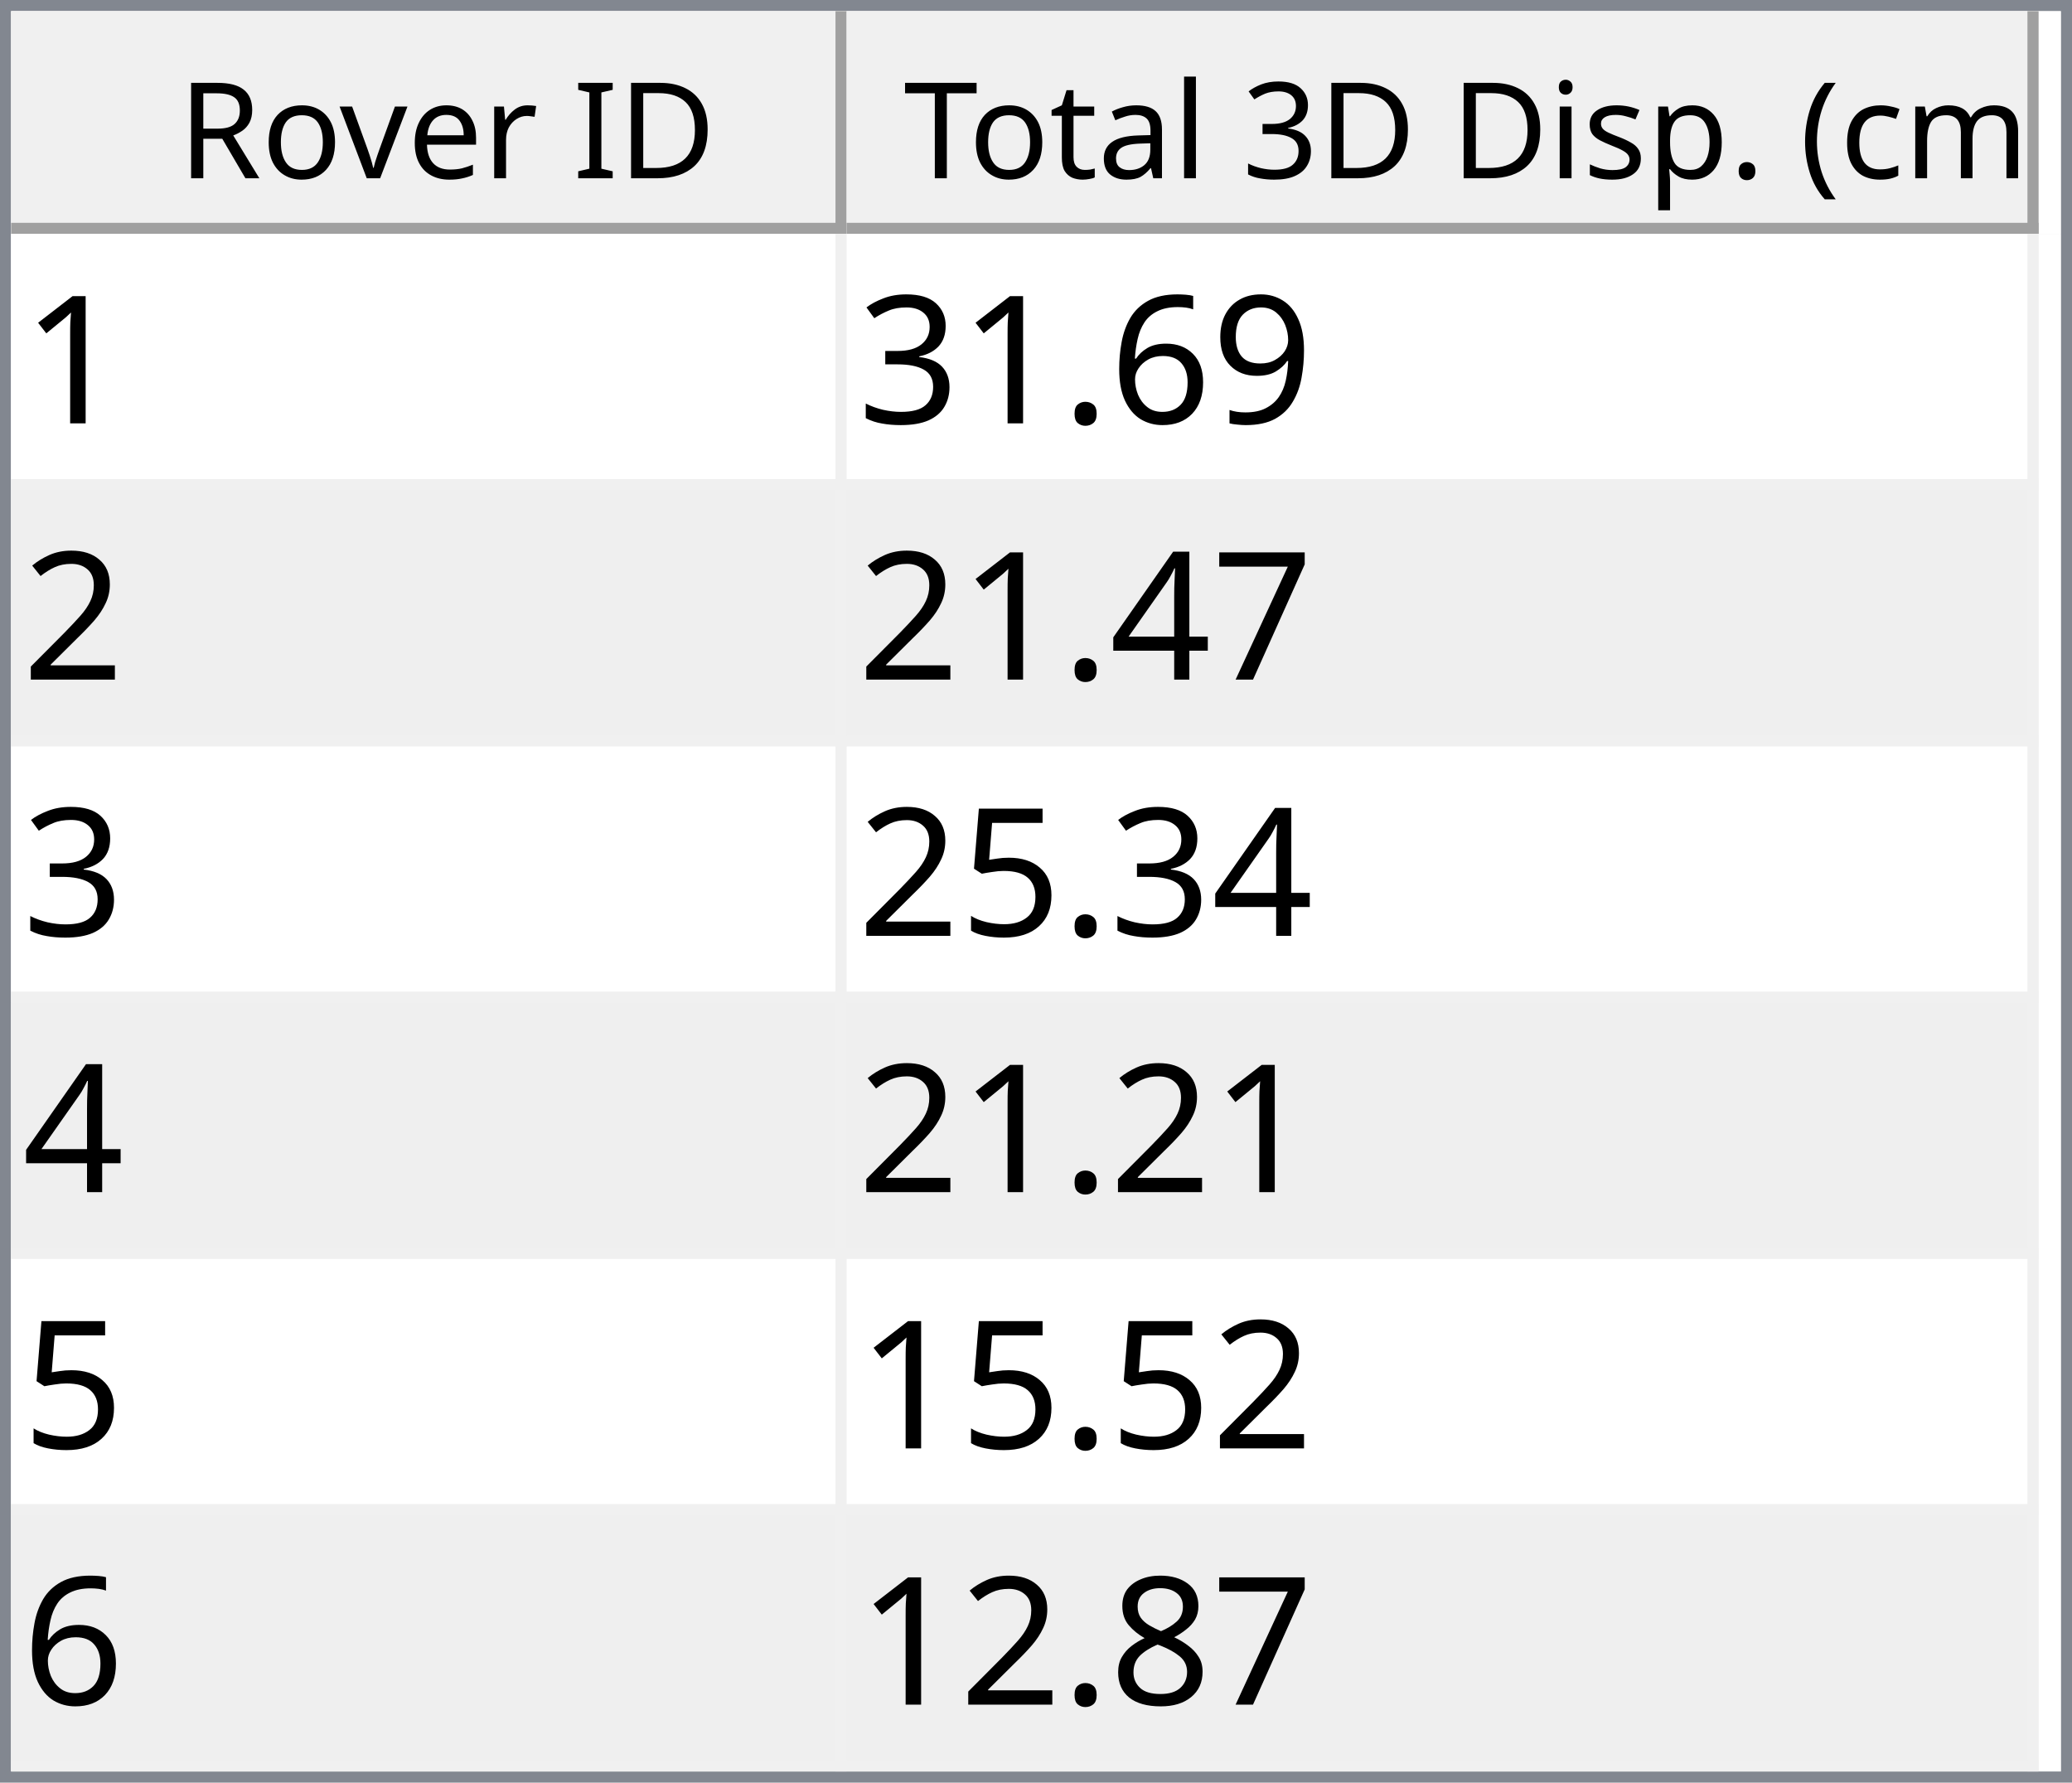
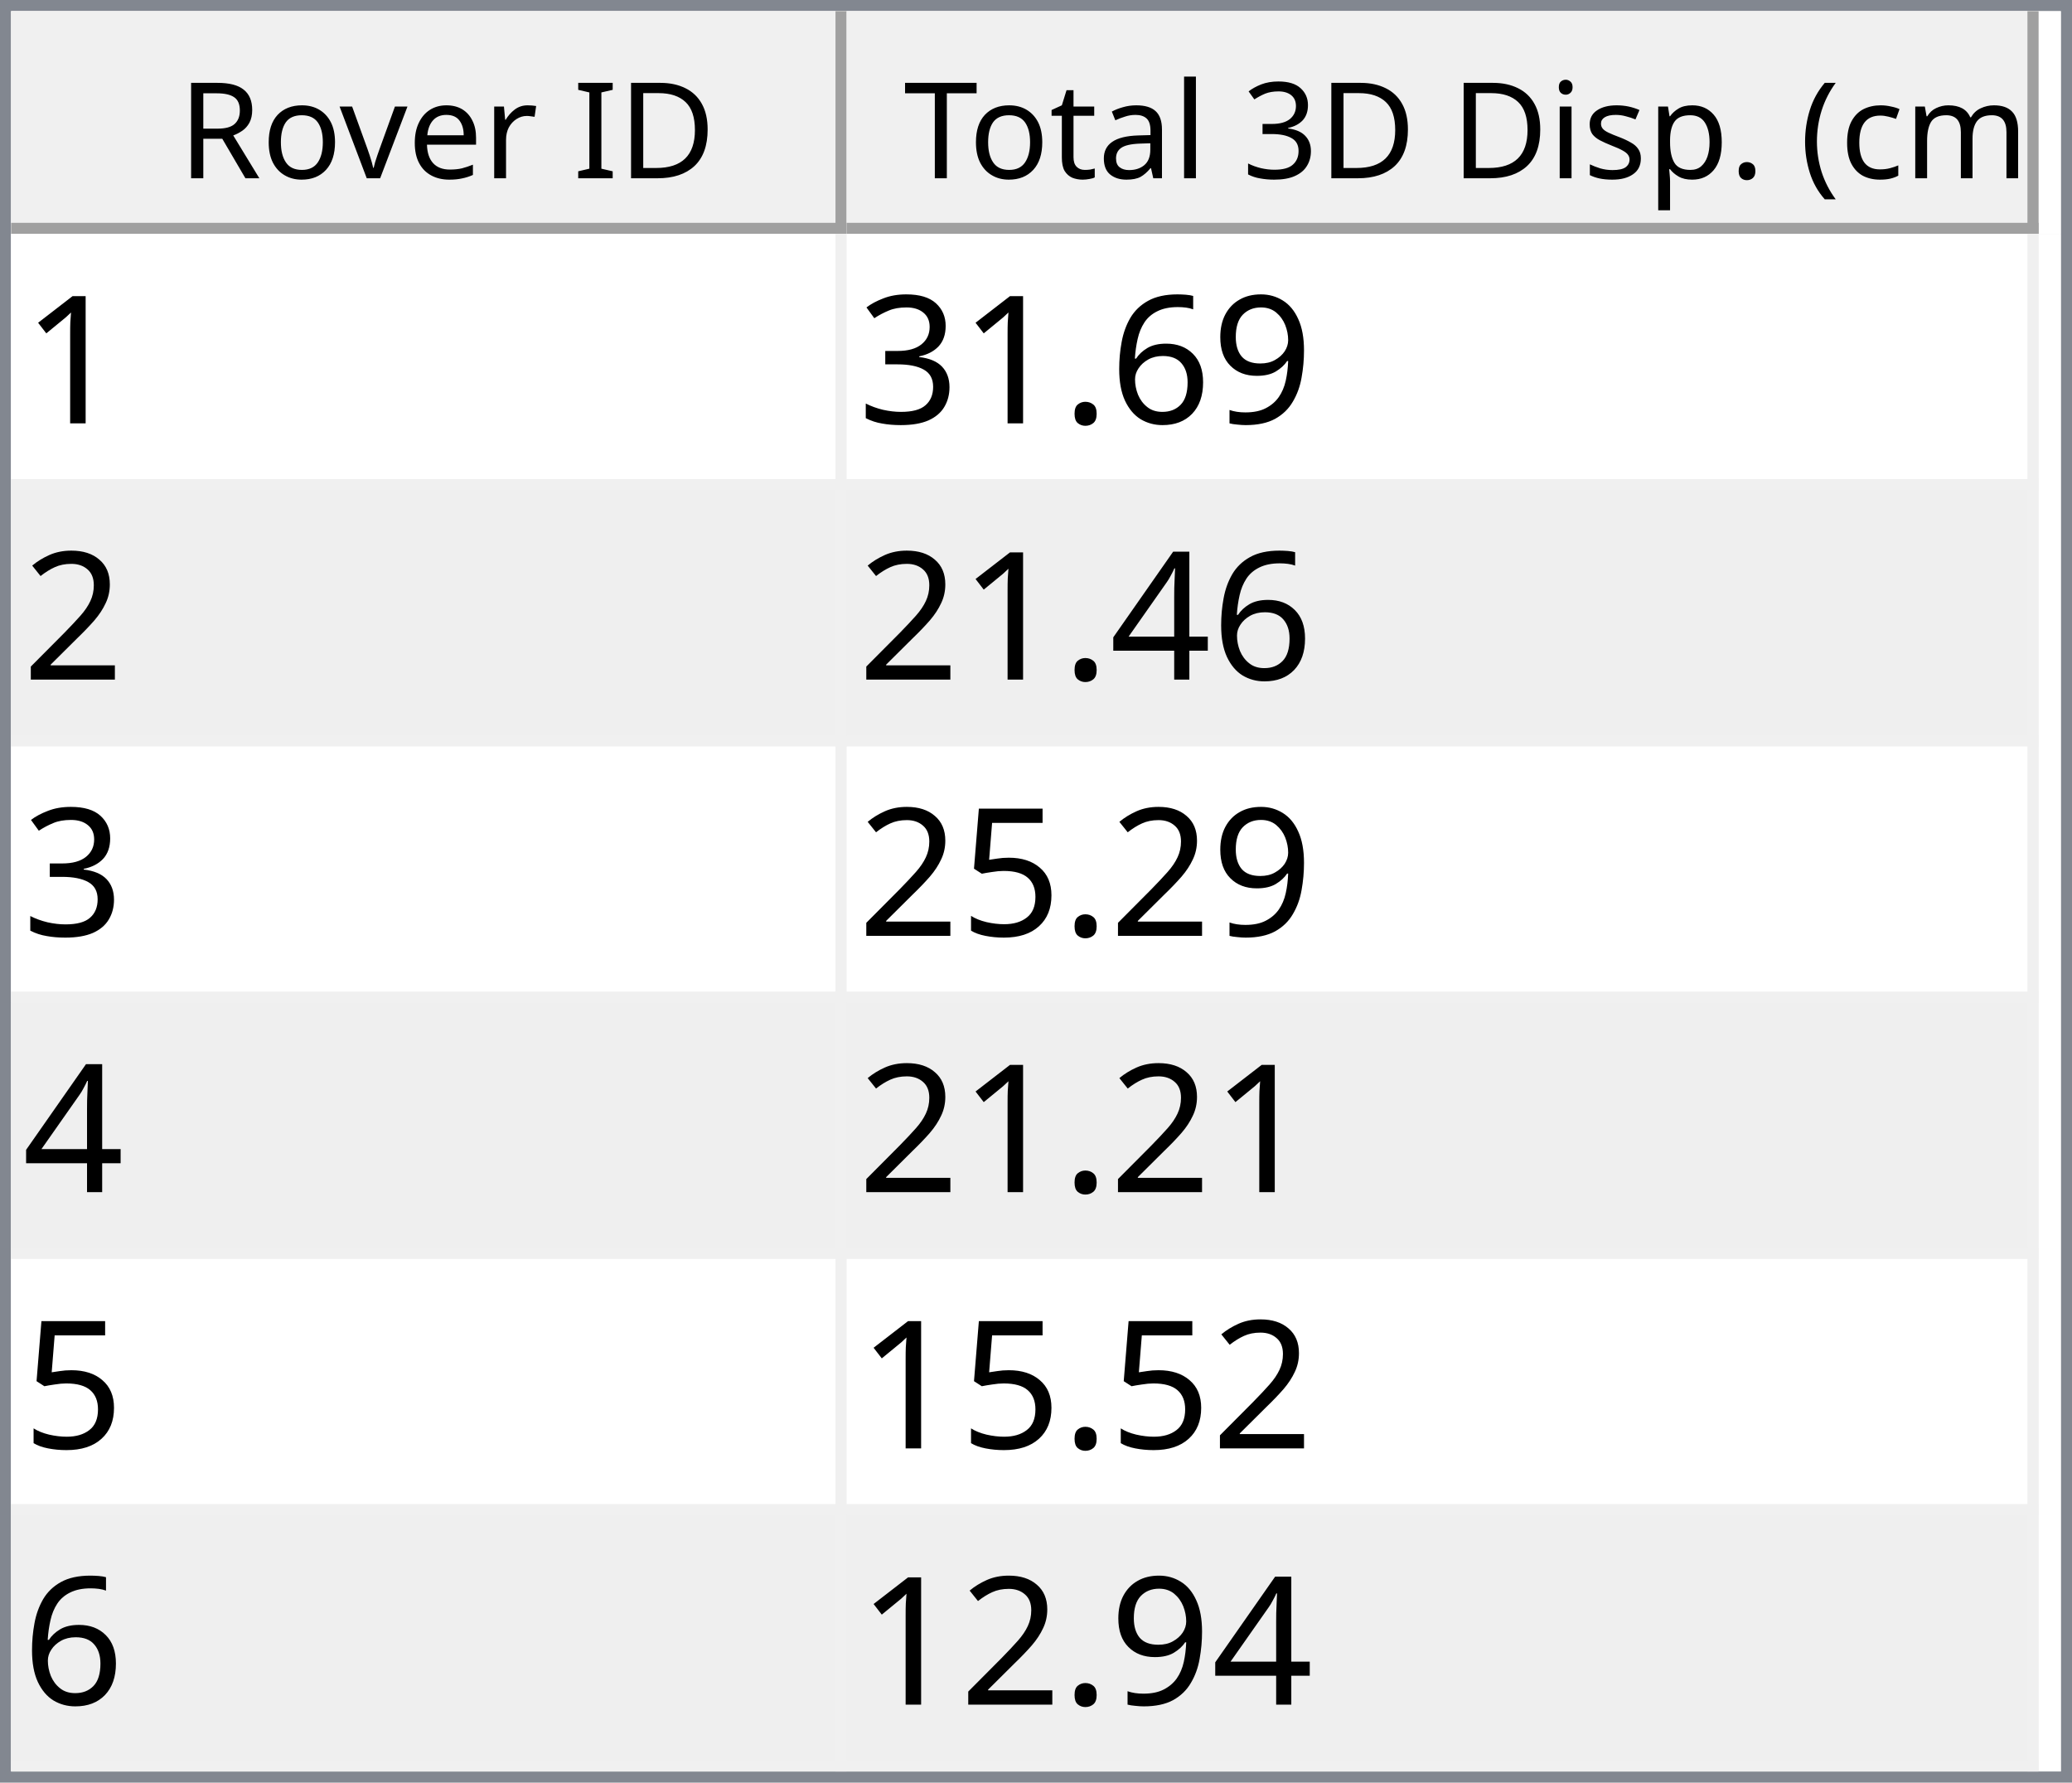
<svg xmlns="http://www.w3.org/2000/svg" style="fill-opacity:1; color-rendering:auto; color-interpolation:auto; text-rendering:auto; stroke:black; stroke-linecap:square; stroke-miterlimit:10; shape-rendering:auto; stroke-opacity:1; fill:black; stroke-dasharray:none; font-weight:normal; stroke-width:1; font-family:'Dialog'; font-style:normal; stroke-linejoin:miter; font-size:12px; stroke-dashoffset:0; image-rendering:auto;" width="186" height="160">
  <defs id="genericDefs" />
  <g>
    <defs id="defs1">
      <clipPath clipPathUnits="userSpaceOnUse" id="clipPath1">
        <path d="M0 0 L186 0 L186 160 L0 160 L0 0 Z" />
      </clipPath>
      <clipPath clipPathUnits="userSpaceOnUse" id="clipPath2">
        <path d="M0 0 L0 160 L186 160 L186 0 Z" />
      </clipPath>
      <clipPath clipPathUnits="userSpaceOnUse" id="clipPath3">
        <path d="M0 0 L0 20 L184 20 L184 0 Z" />
      </clipPath>
      <clipPath clipPathUnits="userSpaceOnUse" id="clipPath4">
        <path d="M0 0 L0 20 L75 20 L75 0 Z" />
      </clipPath>
      <clipPath clipPathUnits="userSpaceOnUse" id="clipPath5">
        <path d="M1 1 L1 19 L74 19 L74 1 Z" />
      </clipPath>
      <clipPath clipPathUnits="userSpaceOnUse" id="clipPath6">
        <path d="M0 0 L0 18 L73 18 L73 0 Z" />
      </clipPath>
      <clipPath clipPathUnits="userSpaceOnUse" id="clipPath7">
        <path d="M-0.5 -0.5 L-0.5 19.5 L74.5 19.5 L74.5 -0.5 Z" />
      </clipPath>
      <clipPath clipPathUnits="userSpaceOnUse" id="clipPath8">
        <path d="M0 0 L0 20 L107 20 L107 0 Z" />
      </clipPath>
      <clipPath clipPathUnits="userSpaceOnUse" id="clipPath9">
        <path d="M1 1 L1 19 L106 19 L106 1 Z" />
      </clipPath>
      <clipPath clipPathUnits="userSpaceOnUse" id="clipPath10">
        <path d="M0 0 L0 18 L105 18 L105 0 Z" />
      </clipPath>
      <clipPath clipPathUnits="userSpaceOnUse" id="clipPath11">
        <path d="M-0.5 -0.5 L-0.5 19.5 L106.5 19.5 L106.5 -0.5 Z" />
      </clipPath>
      <clipPath clipPathUnits="userSpaceOnUse" id="clipPath12">
        <path d="M0 0 L0 138 L184 138 L184 0 Z" />
      </clipPath>
      <clipPath clipPathUnits="userSpaceOnUse" id="clipPath13">
        <path d="M0 0 L0 138 L182 138 L182 0 Z" />
      </clipPath>
      <clipPath clipPathUnits="userSpaceOnUse" id="clipPath14">
        <path d="M-0.5 -0.5 L-0.5 137.5 L181.5 137.5 L181.5 -0.5 Z" />
      </clipPath>
      <clipPath clipPathUnits="userSpaceOnUse" id="clipPath15">
        <path d="M0 0 L0 22 L74 22 L74 0 Z" />
      </clipPath>
      <clipPath clipPathUnits="userSpaceOnUse" id="clipPath16">
        <path d="M0 0 L0 22 L106 22 L106 0 Z" />
      </clipPath>
      <font horiz-adv-x="64.551" id="font1">
        <font-face ascent="107.91" descent="25.098" units-per-em="100" style="font-style:normal; font-family:Segoe UI; font-weight:normal;" />
        <missing-glyph horiz-adv-x="64.551" d="M8.109 0 L8.109 68.266 L56.453 68.266 L56.453 0 L8.109 0 ZM15.328 7.234 L49.219 7.234 L49.219 61.031 L15.328 61.031 L15.328 7.234 Z" />
        <glyph unicode="D" horiz-adv-x="70.117" d="M9.188 0 L9.188 70.016 L28.516 70.016 Q65.531 70.016 65.531 35.891 Q65.531 19.672 55.25 9.836 Q44.969 0 27.734 0 L9.188 0 ZM17.391 62.594 L17.391 7.422 L27.828 7.422 Q41.609 7.422 49.273 14.797 Q56.938 22.172 56.938 35.688 Q56.938 62.594 28.328 62.594 L17.391 62.594 Z" />
        <glyph unicode="I" horiz-adv-x="26.611" d="M17.391 0 L9.188 0 L9.188 70.016 L17.391 70.016 L17.391 0 Z" />
        <glyph unicode=" " horiz-adv-x="27.393" d="" />
        <glyph unicode="r" horiz-adv-x="34.766" d="M34.188 41.891 Q32.078 43.5 28.125 43.5 Q23 43.5 19.555 38.672 Q16.109 33.844 16.109 25.484 L16.109 0 L8.109 0 L8.109 50 L16.109 50 L16.109 39.703 L16.312 39.703 Q18.016 44.969 21.531 47.922 Q25.047 50.875 29.391 50.875 Q32.516 50.875 34.188 50.203 L34.188 41.891 Z" />
        <glyph unicode="e" horiz-adv-x="52.295" d="M48.297 23 L12.984 23 Q13.188 14.656 17.484 10.109 Q21.781 5.562 29.297 5.562 Q37.75 5.562 44.828 11.141 L44.828 3.609 Q38.234 -1.172 27.391 -1.172 Q16.797 -1.172 10.742 5.641 Q4.688 12.453 4.688 24.812 Q4.688 36.469 11.305 43.82 Q17.922 51.172 27.734 51.172 Q37.547 51.172 42.922 44.828 Q48.297 38.484 48.297 27.203 L48.297 23 ZM40.094 29.781 Q40.047 36.719 36.75 40.578 Q33.453 44.438 27.594 44.438 Q21.922 44.438 17.969 40.383 Q14.016 36.328 13.094 29.781 L40.094 29.781 Z" />
        <glyph unicode="v" horiz-adv-x="47.9" d="M47.406 50 L27.484 0 L19.625 0 L0.688 50 L9.469 50 L22.172 13.672 Q23.578 9.672 23.922 6.688 L24.125 6.688 Q24.609 10.453 25.688 13.484 L38.969 50 L47.406 50 Z" />
        <glyph unicode="o" horiz-adv-x="58.594" d="M29 -1.172 Q17.922 -1.172 11.305 5.836 Q4.688 12.844 4.688 24.422 Q4.688 37.016 11.57 44.094 Q18.453 51.172 30.172 51.172 Q41.359 51.172 47.633 44.289 Q53.906 37.406 53.906 25.203 Q53.906 13.234 47.141 6.031 Q40.375 -1.172 29 -1.172 ZM29.594 44.438 Q21.875 44.438 17.383 39.188 Q12.891 33.938 12.891 24.703 Q12.891 15.828 17.43 10.695 Q21.969 5.562 29.594 5.562 Q37.359 5.562 41.531 10.594 Q45.703 15.625 45.703 24.906 Q45.703 34.281 41.531 39.359 Q37.359 44.438 29.594 44.438 Z" />
        <glyph unicode="R" horiz-adv-x="59.814" d="M59.375 0 L49.609 0 L37.891 19.625 Q36.281 22.359 34.766 24.289 Q33.25 26.219 31.664 27.438 Q30.078 28.656 28.25 29.219 Q26.422 29.781 24.125 29.781 L17.391 29.781 L17.391 0 L9.188 0 L9.188 70.016 L30.078 70.016 Q34.672 70.016 38.555 68.867 Q42.438 67.719 45.289 65.375 Q48.141 63.031 49.758 59.547 Q51.375 56.062 51.375 51.375 Q51.375 47.703 50.273 44.656 Q49.172 41.609 47.148 39.211 Q45.125 36.812 42.266 35.133 Q39.406 33.453 35.844 32.516 L35.844 32.328 Q37.594 31.547 38.891 30.547 Q40.188 29.547 41.359 28.18 Q42.531 26.812 43.68 25.078 Q44.828 23.344 46.234 21.047 L59.375 0 ZM17.391 62.594 L17.391 37.203 L28.516 37.203 Q31.594 37.203 34.203 38.133 Q36.812 39.062 38.719 40.797 Q40.625 42.531 41.703 45.047 Q42.781 47.562 42.781 50.688 Q42.781 56.297 39.141 59.445 Q35.5 62.594 28.609 62.594 L17.391 62.594 Z" />
        <glyph unicode=")" horiz-adv-x="30.176" d="M8.297 -15.922 L1.172 -15.922 Q16.406 2.344 16.406 26.812 Q16.406 51.469 1.078 70.016 L8.297 70.016 Q23.531 52.156 23.531 26.703 Q23.531 1.375 8.297 -15.922 Z" />
        <glyph unicode="m" horiz-adv-x="86.133" d="M79.109 0 L71.094 0 L71.094 28.719 Q71.094 37.016 68.531 40.727 Q65.969 44.438 59.906 44.438 Q54.781 44.438 51.195 39.75 Q47.609 35.062 47.609 28.516 L47.609 0 L39.594 0 L39.594 29.688 Q39.594 44.438 28.219 44.438 Q22.953 44.438 19.531 40.016 Q16.109 35.594 16.109 28.516 L16.109 0 L8.109 0 L8.109 50 L16.109 50 L16.109 42.094 L16.312 42.094 Q21.625 51.172 31.844 51.172 Q36.969 51.172 40.773 48.312 Q44.578 45.453 46 40.828 Q51.562 51.172 62.594 51.172 Q79.109 51.172 79.109 30.812 L79.109 0 Z" />
        <glyph unicode="c" horiz-adv-x="46.191" d="M42.188 2.297 Q36.422 -1.172 28.516 -1.172 Q17.828 -1.172 11.258 5.789 Q4.688 12.75 4.688 23.828 Q4.688 36.188 11.766 43.68 Q18.844 51.172 30.672 51.172 Q37.25 51.172 42.281 48.734 L42.281 40.531 Q36.719 44.438 30.375 44.438 Q22.703 44.438 17.797 38.945 Q12.891 33.453 12.891 24.516 Q12.891 15.719 17.508 10.641 Q22.125 5.562 29.891 5.562 Q36.422 5.562 42.188 9.906 L42.188 2.297 Z" />
        <glyph unicode="(" horiz-adv-x="30.176" d="M29.109 -15.922 L21.969 -15.922 Q6.844 1.375 6.844 26.703 Q6.844 52.156 21.969 70.016 L29.203 70.016 Q13.875 51.469 13.875 26.812 Q13.875 2.344 29.109 -15.922 Z" />
        <glyph unicode="." horiz-adv-x="21.68" d="M10.891 -1.078 Q8.641 -1.078 7.055 0.539 Q5.469 2.156 5.469 4.391 Q5.469 6.641 7.055 8.273 Q8.641 9.906 10.891 9.906 Q13.188 9.906 14.797 8.273 Q16.406 6.641 16.406 4.391 Q16.406 2.156 14.797 0.539 Q13.188 -1.078 10.891 -1.078 Z" />
        <glyph unicode="p" horiz-adv-x="58.789" d="M16.312 7.234 L16.109 7.234 L16.109 -23 L8.109 -23 L8.109 50 L16.109 50 L16.109 41.219 L16.312 41.219 Q22.219 51.172 33.594 51.172 Q43.266 51.172 48.688 44.461 Q54.109 37.75 54.109 26.469 Q54.109 13.922 48 6.375 Q41.891 -1.172 31.297 -1.172 Q21.578 -1.172 16.312 7.234 ZM16.109 27.391 L16.109 20.406 Q16.109 14.203 20.141 9.883 Q24.172 5.562 30.375 5.562 Q37.641 5.562 41.773 11.133 Q45.906 16.703 45.906 26.609 Q45.906 34.969 42.047 39.703 Q38.188 44.438 31.594 44.438 Q24.609 44.438 20.359 39.578 Q16.109 34.719 16.109 27.391 Z" />
        <glyph unicode="s" horiz-adv-x="42.432" d="M5.078 1.812 L5.078 10.406 Q11.625 5.562 19.484 5.562 Q30.031 5.562 30.031 12.594 Q30.031 14.594 29.125 15.992 Q28.219 17.391 26.68 18.461 Q25.141 19.531 23.07 20.383 Q21 21.234 18.609 22.172 Q15.281 23.484 12.766 24.828 Q10.25 26.172 8.57 27.859 Q6.891 29.547 6.031 31.695 Q5.172 33.844 5.172 36.719 Q5.172 40.234 6.789 42.945 Q8.406 45.656 11.086 47.484 Q13.766 49.312 17.211 50.242 Q20.656 51.172 24.312 51.172 Q30.812 51.172 35.938 48.922 L35.938 40.828 Q30.422 44.438 23.25 44.438 Q21 44.438 19.195 43.922 Q17.391 43.406 16.094 42.477 Q14.797 41.547 14.086 40.258 Q13.375 38.969 13.375 37.406 Q13.375 35.453 14.086 34.133 Q14.797 32.812 16.164 31.789 Q17.531 30.766 19.484 29.938 Q21.438 29.109 23.922 28.125 Q27.25 26.859 29.883 25.516 Q32.516 24.172 34.375 22.484 Q36.234 20.797 37.234 18.602 Q38.234 16.406 38.234 13.375 Q38.234 9.672 36.602 6.938 Q34.969 4.203 32.234 2.398 Q29.5 0.594 25.93 -0.289 Q22.359 -1.172 18.453 -1.172 Q10.75 -1.172 5.078 1.812 Z" />
        <glyph unicode="i" horiz-adv-x="24.219" d="M12.203 62.703 Q10.062 62.703 8.547 64.164 Q7.031 65.625 7.031 67.875 Q7.031 70.125 8.547 71.609 Q10.062 73.094 12.203 73.094 Q14.406 73.094 15.945 71.609 Q17.484 70.125 17.484 67.875 Q17.484 65.719 15.945 64.211 Q14.406 62.703 12.203 62.703 ZM16.109 0 L8.109 0 L8.109 50 L16.109 50 L16.109 0 Z" />
        <glyph unicode="3" horiz-adv-x="53.906" d="M46.531 19.828 Q46.531 15.094 44.75 11.211 Q42.969 7.328 39.719 4.57 Q36.469 1.812 31.93 0.297 Q27.391 -1.219 21.922 -1.219 Q11.922 -1.219 6 2.594 L6 11.188 Q13.094 5.609 22.219 5.609 Q25.875 5.609 28.828 6.539 Q31.781 7.469 33.906 9.227 Q36.031 10.984 37.18 13.477 Q38.328 15.969 38.328 19.094 Q38.328 32.812 18.797 32.812 L12.984 32.812 L12.984 39.594 L18.5 39.594 Q35.797 39.594 35.797 52.484 Q35.797 64.406 22.609 64.406 Q15.188 64.406 8.688 59.422 L8.688 67.188 Q15.375 71.188 24.609 71.188 Q29 71.188 32.57 69.969 Q36.141 68.75 38.68 66.555 Q41.219 64.359 42.609 61.281 Q44 58.203 44 54.5 Q44 40.672 30.031 36.719 L30.031 36.531 Q33.594 36.141 36.625 34.797 Q39.656 33.453 41.852 31.305 Q44.047 29.156 45.289 26.25 Q46.531 23.344 46.531 19.828 Z" />
        <glyph unicode="l" horiz-adv-x="24.219" d="M16.109 0 L8.109 0 L8.109 74.031 L16.109 74.031 L16.109 0 Z" />
        <glyph unicode="a" horiz-adv-x="50.879" d="M43.891 0 L35.891 0 L35.891 7.812 L35.688 7.812 Q30.469 -1.172 20.312 -1.172 Q12.844 -1.172 8.617 2.781 Q4.391 6.734 4.391 13.281 Q4.391 27.297 20.906 29.594 L35.891 31.688 Q35.891 44.438 25.594 44.438 Q16.547 44.438 9.281 38.281 L9.281 46.484 Q16.656 51.172 26.266 51.172 Q43.891 51.172 43.891 32.516 L43.891 0 ZM35.891 25.297 L23.828 23.641 Q18.266 22.859 15.43 20.875 Q12.594 18.891 12.594 13.875 Q12.594 10.203 15.211 7.883 Q17.828 5.562 22.172 5.562 Q28.125 5.562 32.008 9.742 Q35.891 13.922 35.891 20.312 L35.891 25.297 Z" />
        <glyph unicode="t" horiz-adv-x="33.887" d="M31.297 0.484 Q28.469 -1.078 23.828 -1.078 Q10.688 -1.078 10.688 13.578 L10.688 43.172 L2.094 43.172 L2.094 50 L10.688 50 L10.688 62.203 L18.703 64.797 L18.703 50 L31.297 50 L31.297 43.172 L18.703 43.172 L18.703 14.984 Q18.703 9.969 20.414 7.82 Q22.125 5.672 26.078 5.672 Q29.109 5.672 31.297 7.328 L31.297 0.484 Z" />
        <glyph unicode="T" horiz-adv-x="52.393" d="M50.594 62.594 L30.375 62.594 L30.375 0 L22.172 0 L22.172 62.594 L2 62.594 L2 70.016 L50.594 70.016 L50.594 62.594 Z" />
      </font>
      <font horiz-adv-x="75.0" id="font2">
        <font-face ascent="100.537" descent="21.973" units-per-em="100" style="font-style:normal; font-family:sans-serif; font-weight:normal;" />
        <missing-glyph horiz-adv-x="75.0" d="M12.5 0 L12.5 62.5 L62.5 62.5 L62.5 0 L12.5 0 ZM14.062 1.562 L60.938 1.562 L60.938 60.938 L14.062 60.938 L14.062 1.562 Z" />
        <glyph unicode="1" horiz-adv-x="55.615" d="M37.25 0 L28.469 0 L28.469 56 Q25.297 52.984 20.141 49.953 Q14.984 46.922 10.891 45.406 L10.891 53.906 Q18.266 57.375 23.781 62.305 Q29.297 67.234 31.594 71.875 L37.25 71.875 L37.25 0 Z" />
        <glyph unicode="9" horiz-adv-x="55.615" d="M5.469 16.547 L13.922 17.328 Q14.984 11.375 18.016 8.688 Q21.047 6 25.781 6 Q29.828 6 32.883 7.859 Q35.938 9.719 37.891 12.82 Q39.844 15.922 41.164 21.195 Q42.484 26.469 42.484 31.938 Q42.484 32.516 42.438 33.688 Q39.797 29.5 35.234 26.883 Q30.672 24.266 25.344 24.266 Q16.453 24.266 10.305 30.711 Q4.156 37.156 4.156 47.703 Q4.156 58.594 10.578 65.234 Q17 71.875 26.656 71.875 Q33.641 71.875 39.43 68.117 Q45.219 64.359 48.219 57.398 Q51.219 50.438 51.219 37.25 Q51.219 23.531 48.242 15.406 Q45.266 7.281 39.383 3.031 Q33.5 -1.219 25.594 -1.219 Q17.188 -1.219 11.867 3.445 Q6.547 8.109 5.469 16.547 ZM41.453 48.141 Q41.453 55.719 37.43 60.156 Q33.406 64.594 27.734 64.594 Q21.875 64.594 17.531 59.812 Q13.188 55.031 13.188 47.406 Q13.188 40.578 17.312 36.305 Q21.438 32.031 27.484 32.031 Q33.594 32.031 37.523 36.305 Q41.453 40.578 41.453 48.141 Z" />
        <glyph unicode="6" horiz-adv-x="55.615" d="M49.75 54.047 L41.016 53.375 Q39.844 58.547 37.703 60.891 Q34.125 64.656 28.906 64.656 Q24.703 64.656 21.531 62.312 Q17.391 59.281 14.992 53.469 Q12.594 47.656 12.5 36.922 Q15.672 41.75 20.266 44.094 Q24.859 46.438 29.891 46.438 Q38.672 46.438 44.852 39.969 Q51.031 33.5 51.031 23.25 Q51.031 16.5 48.125 10.719 Q45.219 4.938 40.141 1.859 Q35.062 -1.219 28.609 -1.219 Q17.625 -1.219 10.695 6.859 Q3.766 14.938 3.766 33.5 Q3.766 54.25 11.422 63.672 Q18.109 71.875 29.438 71.875 Q37.891 71.875 43.289 67.141 Q48.688 62.406 49.75 54.047 ZM13.875 23.188 Q13.875 18.656 15.797 14.508 Q17.719 10.359 21.188 8.18 Q24.656 6 28.469 6 Q34.031 6 38.039 10.492 Q42.047 14.984 42.047 22.703 Q42.047 30.125 38.086 34.398 Q34.125 38.672 28.125 38.672 Q22.172 38.672 18.023 34.398 Q13.875 30.125 13.875 23.188 Z" />
        <glyph unicode="." horiz-adv-x="27.783" d="M9.078 0 L9.078 10.016 L19.094 10.016 L19.094 0 L9.078 0 Z" />
        <glyph unicode="3" horiz-adv-x="55.615" d="M4.203 18.891 L12.984 20.062 Q14.5 12.594 18.141 9.297 Q21.781 6 27 6 Q33.203 6 37.477 10.297 Q41.75 14.594 41.75 20.953 Q41.75 27 37.797 30.93 Q33.844 34.859 27.734 34.859 Q25.25 34.859 21.531 33.891 L22.516 41.609 Q23.391 41.5 23.922 41.5 Q29.547 41.5 34.039 44.43 Q38.531 47.359 38.531 53.469 Q38.531 58.297 35.258 61.477 Q31.984 64.656 26.812 64.656 Q21.688 64.656 18.266 61.43 Q14.844 58.203 13.875 51.766 L5.078 53.328 Q6.688 62.156 12.398 67.016 Q18.109 71.875 26.609 71.875 Q32.469 71.875 37.398 69.359 Q42.328 66.844 44.945 62.5 Q47.562 58.156 47.562 53.266 Q47.562 48.641 45.07 44.828 Q42.578 41.016 37.703 38.766 Q44.047 37.312 47.562 32.695 Q51.078 28.078 51.078 21.141 Q51.078 11.766 44.242 5.25 Q37.406 -1.266 26.953 -1.266 Q17.531 -1.266 11.305 4.352 Q5.078 9.969 4.203 18.891 Z" />
        <glyph unicode="2" horiz-adv-x="55.615" d="M50.344 8.453 L50.344 0 L3.031 0 Q2.938 3.172 4.047 6.109 Q5.859 10.938 9.836 15.625 Q13.812 20.312 21.344 26.469 Q33.016 36.031 37.117 41.625 Q41.219 47.219 41.219 52.203 Q41.219 57.422 37.477 61.008 Q33.734 64.594 27.734 64.594 Q21.391 64.594 17.578 60.789 Q13.766 56.984 13.719 50.25 L4.688 51.172 Q5.609 61.281 11.664 66.578 Q17.719 71.875 27.938 71.875 Q38.234 71.875 44.242 66.164 Q50.25 60.453 50.25 52 Q50.25 47.703 48.492 43.555 Q46.734 39.406 42.656 34.812 Q38.578 30.219 29.109 22.219 Q21.188 15.578 18.945 13.211 Q16.703 10.844 15.234 8.453 L50.344 8.453 Z" />
-         <glyph unicode="7" horiz-adv-x="55.615" d="M4.734 62.203 L4.734 70.656 L51.078 70.656 L51.078 63.812 Q44.234 56.547 37.523 44.484 Q30.812 32.422 27.156 19.672 Q24.516 10.688 23.781 0 L14.75 0 Q14.891 8.453 18.062 20.414 Q21.234 32.375 27.172 43.484 Q33.109 54.594 39.797 62.203 L4.734 62.203 Z" />
        <glyph unicode="4" horiz-adv-x="55.615" d="M32.328 0 L32.328 17.141 L1.266 17.141 L1.266 25.203 L33.938 71.578 L41.109 71.578 L41.109 25.203 L50.781 25.203 L50.781 17.141 L41.109 17.141 L41.109 0 L32.328 0 ZM32.328 25.203 L32.328 57.469 L9.906 25.203 L32.328 25.203 Z" />
        <glyph unicode="5" horiz-adv-x="55.615" d="M4.156 18.75 L13.375 19.531 Q14.406 12.797 18.141 9.398 Q21.875 6 27.156 6 Q33.5 6 37.891 10.789 Q42.281 15.578 42.281 23.484 Q42.281 31 38.062 35.352 Q33.844 39.703 27 39.703 Q22.75 39.703 19.336 37.773 Q15.922 35.844 13.969 32.766 L5.719 33.844 L12.641 70.609 L48.25 70.609 L48.25 62.203 L19.672 62.203 L15.828 42.969 Q22.266 47.469 29.344 47.469 Q38.719 47.469 45.164 40.969 Q51.609 34.469 51.609 24.266 Q51.609 14.547 45.953 7.469 Q39.062 -1.219 27.156 -1.219 Q17.391 -1.219 11.211 4.25 Q5.031 9.719 4.156 18.75 Z" />
-         <glyph unicode="8" horiz-adv-x="55.615" d="M17.672 38.812 Q12.203 40.828 9.57 44.539 Q6.938 48.25 6.938 53.422 Q6.938 61.234 12.555 66.555 Q18.172 71.875 27.484 71.875 Q36.859 71.875 42.578 66.43 Q48.297 60.984 48.297 53.172 Q48.297 48.188 45.68 44.508 Q43.062 40.828 37.75 38.812 Q44.344 36.672 47.781 31.883 Q51.219 27.094 51.219 20.453 Q51.219 11.281 44.727 5.031 Q38.234 -1.219 27.641 -1.219 Q17.047 -1.219 10.547 5.055 Q4.047 11.328 4.047 20.703 Q4.047 27.688 7.594 32.398 Q11.141 37.109 17.672 38.812 ZM15.922 53.719 Q15.922 48.641 19.195 45.414 Q22.469 42.188 27.688 42.188 Q32.766 42.188 36.016 45.383 Q39.266 48.578 39.266 53.219 Q39.266 58.062 35.914 61.359 Q32.562 64.656 27.594 64.656 Q22.562 64.656 19.242 61.43 Q15.922 58.203 15.922 53.719 ZM13.094 20.656 Q13.094 16.891 14.875 13.375 Q16.656 9.859 20.172 7.93 Q23.688 6 27.734 6 Q34.031 6 38.133 10.055 Q42.234 14.109 42.234 20.359 Q42.234 26.703 38.016 30.859 Q33.797 35.016 27.438 35.016 Q21.234 35.016 17.164 30.914 Q13.094 26.812 13.094 20.656 Z" />
      </font>
    </defs>
    <g style="fill:white; stroke:white;">
      <rect x="0" y="0" width="186" style="clip-path:url(#clipPath1); stroke:none;" height="160" />
    </g>
    <g style="fill:white; text-rendering:optimizeSpeed; color-rendering:optimizeSpeed; image-rendering:optimizeSpeed; shape-rendering:crispEdges; stroke:white; color-interpolation:sRGB;">
      <rect x="0" width="186" height="160" y="0" style="stroke:none;" />
      <path style="stroke:none;" d="M0 160 L186 160 L186 0 L0 0 Z" />
    </g>
    <g style="fill:rgb(240,240,240); font-family:'Segoe UI'; stroke:rgb(240,240,240);">
      <rect x="0" y="0" width="186" style="clip-path:url(#clipPath2); stroke:none;" height="160" />
    </g>
    <g style="fill:rgb(130,135,144); font-family:'Segoe UI'; stroke:rgb(130,135,144);">
      <path d="M0 0 L186 0 L186 160 L0 160 L0 0 ZM1 1 L185 1 L185 159 L1 159 L1 1 Z" style="fill-rule:evenodd; clip-path:url(#clipPath2); stroke:none;" />
    </g>
    <g style="fill:white; font-family:'Segoe UI'; stroke:white;" transform="translate(1,1)">
      <rect x="0" y="0" width="184" style="clip-path:url(#clipPath3); stroke:none;" height="20" />
    </g>
    <g style="fill:rgb(240,240,240); font-family:'Segoe UI'; stroke:rgb(240,240,240);" transform="translate(1,1)">
      <rect x="0" y="0" width="75" style="clip-path:url(#clipPath4); stroke:none;" height="20" />
    </g>
    <g style="font-family:'Segoe UI';" transform="translate(2,2)">
      <text x="14" xml:space="preserve" y="14" style="clip-path:url(#clipPath6); stroke:none;">Rover ID</text>
    </g>
    <g style="fill:rgb(160,160,160); font-family:'Segoe UI'; stroke:rgb(160,160,160); stroke-linejoin:bevel;" transform="translate(1.5,1.5)">
      <line x1="74" x2="74" y1="0" style="fill:none; clip-path:url(#clipPath7);" y2="19" />
    </g>
    <g style="fill:rgb(160,160,160); font-family:'Segoe UI'; stroke:rgb(160,160,160); stroke-linejoin:bevel;" transform="matrix(1,0,0,1,1,1) translate(0.5,0.5)">
      <line x1="0" x2="74" y1="19" style="fill:none; clip-path:url(#clipPath7);" y2="19" />
    </g>
    <g style="fill:rgb(240,240,240); font-family:'Segoe UI'; stroke:rgb(240,240,240);" transform="translate(76,1)">
      <rect x="0" y="0" width="107" style="clip-path:url(#clipPath8); stroke:none;" height="20" />
    </g>
    <g style="font-family:'Segoe UI';" transform="translate(77,2)">
      <text x="1" xml:space="preserve" y="14" style="clip-path:url(#clipPath10); stroke:none;"> Total 3D Disp. (cm)</text>
    </g>
    <g style="fill:rgb(160,160,160); font-family:'Segoe UI'; stroke:rgb(160,160,160); stroke-linejoin:bevel;" transform="translate(76.5,1.5)">
      <line x1="106" x2="106" y1="0" style="fill:none; clip-path:url(#clipPath11);" y2="19" />
    </g>
    <g style="fill:rgb(160,160,160); font-family:'Segoe UI'; stroke:rgb(160,160,160); stroke-linejoin:bevel;" transform="matrix(1,0,0,1,76,1) translate(0.5,0.5)">
      <line x1="0" x2="106" y1="19" style="fill:none; clip-path:url(#clipPath11);" y2="19" />
    </g>
    <g style="fill:white; font-family:'Segoe UI'; stroke:white;" transform="translate(1,21)">
      <rect x="0" y="0" width="184" style="clip-path:url(#clipPath12); stroke:none;" height="138" />
    </g>
    <g style="fill:rgb(240,240,240); font-size:16px; font-family:sans-serif; stroke:rgb(240,240,240);" transform="translate(1,21)">
      <rect x="0" y="0" width="182" style="clip-path:url(#clipPath13); stroke:none;" height="138" />
      <line transform="translate(0.5,0.5)" x1="0" x2="181" y1="22" style="clip-path:url(#clipPath14); fill:none; stroke-linejoin:bevel;" y2="22" />
    </g>
    <g transform="matrix(1,0,0,1,1,21) translate(0.5,0.5)" style="fill:rgb(240,240,240); font-size:16px; font-family:sans-serif; stroke:rgb(240,240,240); stroke-linejoin:bevel;">
      <line x1="0" x2="181" y1="45" style="fill:none; clip-path:url(#clipPath14);" y2="45" />
    </g>
    <g transform="matrix(1,0,0,1,1,21) translate(0.5,0.5)" style="fill:rgb(240,240,240); font-size:16px; font-family:sans-serif; stroke:rgb(240,240,240); stroke-linejoin:bevel;">
      <line x1="0" x2="181" y1="68" style="fill:none; clip-path:url(#clipPath14);" y2="68" />
    </g>
    <g transform="matrix(1,0,0,1,1,21) translate(0.5,0.5)" style="fill:rgb(240,240,240); font-size:16px; font-family:sans-serif; stroke:rgb(240,240,240); stroke-linejoin:bevel;">
      <line x1="0" x2="181" y1="91" style="fill:none; clip-path:url(#clipPath14);" y2="91" />
    </g>
    <g transform="matrix(1,0,0,1,1,21) translate(0.5,0.5)" style="fill:rgb(240,240,240); font-size:16px; font-family:sans-serif; stroke:rgb(240,240,240); stroke-linejoin:bevel;">
      <line x1="0" x2="181" y1="114" style="fill:none; clip-path:url(#clipPath14);" y2="114" />
    </g>
    <g transform="matrix(1,0,0,1,1,21) translate(0.5,0.5)" style="fill:rgb(240,240,240); font-size:16px; font-family:sans-serif; stroke:rgb(240,240,240); stroke-linejoin:bevel;">
      <line x1="0" x2="181" y1="137" style="fill:none; clip-path:url(#clipPath14);" y2="137" />
    </g>
    <g transform="matrix(1,0,0,1,1,21) translate(0.5,0.5)" style="fill:rgb(240,240,240); font-size:16px; font-family:sans-serif; stroke:rgb(240,240,240); stroke-linejoin:bevel;">
      <line x1="74" x2="74" y1="0" style="fill:none; clip-path:url(#clipPath14);" y2="137" />
    </g>
    <g transform="matrix(1,0,0,1,1,21) translate(0.5,0.5)" style="fill:rgb(240,240,240); font-size:16px; font-family:sans-serif; stroke:rgb(240,240,240); stroke-linejoin:bevel;">
      <line x1="181" x2="181" y1="0" style="fill:none; clip-path:url(#clipPath14);" y2="137" />
    </g>
    <g style="fill:white; font-size:16px; font-family:sans-serif; stroke:white;" transform="matrix(1,0,0,1,1,21)">
      <rect x="0" y="0" width="74" style="clip-path:url(#clipPath15); stroke:none;" height="22" />
      <text x="1" y="17" style="fill:black; clip-path:url(#clipPath15); stroke:none;" xml:space="preserve">1</text>
    </g>
    <g style="fill:white; font-size:16px; font-family:sans-serif; stroke:white;" transform="matrix(1,0,0,1,1,21) translate(75,0)">
      <rect x="0" y="0" width="106" style="clip-path:url(#clipPath16); stroke:none;" height="22" />
      <text x="1" y="17" style="fill:black; clip-path:url(#clipPath16); stroke:none;" xml:space="preserve">31.69</text>
    </g>
    <g style="fill:rgb(239,239,239); font-size:16px; font-family:sans-serif; stroke:rgb(239,239,239);" transform="matrix(1,0,0,1,1,21) translate(0,23)">
      <rect x="0" y="0" width="74" style="clip-path:url(#clipPath15); stroke:none;" height="22" />
      <text x="1" y="17" style="fill:black; clip-path:url(#clipPath15); stroke:none;" xml:space="preserve">2</text>
    </g>
    <g style="fill:rgb(239,239,239); font-size:16px; font-family:sans-serif; stroke:rgb(239,239,239);" transform="matrix(1,0,0,1,1,21) translate(75,23)">
      <rect x="0" y="0" width="106" style="clip-path:url(#clipPath16); stroke:none;" height="22" />
-       <text x="1" y="17" style="fill:black; clip-path:url(#clipPath16); stroke:none;" xml:space="preserve">21.47</text>
+       <text x="1" y="17" style="fill:black; clip-path:url(#clipPath16); stroke:none;" xml:space="preserve">21.46</text>
    </g>
    <g style="fill:white; font-size:16px; font-family:sans-serif; stroke:white;" transform="matrix(1,0,0,1,1,21) translate(0,46)">
      <rect x="0" y="0" width="74" style="clip-path:url(#clipPath15); stroke:none;" height="22" />
      <text x="1" y="17" style="fill:black; clip-path:url(#clipPath15); stroke:none;" xml:space="preserve">3</text>
    </g>
    <g style="fill:white; font-size:16px; font-family:sans-serif; stroke:white;" transform="matrix(1,0,0,1,1,21) translate(75,46)">
      <rect x="0" y="0" width="106" style="clip-path:url(#clipPath16); stroke:none;" height="22" />
-       <text x="1" y="17" style="fill:black; clip-path:url(#clipPath16); stroke:none;" xml:space="preserve">25.34</text>
+       <text x="1" y="17" style="fill:black; clip-path:url(#clipPath16); stroke:none;" xml:space="preserve">25.29</text>
    </g>
    <g style="fill:rgb(239,239,239); font-size:16px; font-family:sans-serif; stroke:rgb(239,239,239);" transform="matrix(1,0,0,1,1,21) translate(0,69)">
      <rect x="0" y="0" width="74" style="clip-path:url(#clipPath15); stroke:none;" height="22" />
      <text x="1" y="17" style="fill:black; clip-path:url(#clipPath15); stroke:none;" xml:space="preserve">4</text>
    </g>
    <g style="fill:rgb(239,239,239); font-size:16px; font-family:sans-serif; stroke:rgb(239,239,239);" transform="matrix(1,0,0,1,1,21) translate(75,69)">
      <rect x="0" y="0" width="106" style="clip-path:url(#clipPath16); stroke:none;" height="22" />
      <text x="1" y="17" style="fill:black; clip-path:url(#clipPath16); stroke:none;" xml:space="preserve">21.21</text>
    </g>
    <g style="fill:white; font-size:16px; font-family:sans-serif; stroke:white;" transform="matrix(1,0,0,1,1,21) translate(0,92)">
      <rect x="0" y="0" width="74" style="clip-path:url(#clipPath15); stroke:none;" height="22" />
      <text x="1" y="17" style="fill:black; clip-path:url(#clipPath15); stroke:none;" xml:space="preserve">5</text>
    </g>
    <g style="fill:white; font-size:16px; font-family:sans-serif; stroke:white;" transform="matrix(1,0,0,1,1,21) translate(75,92)">
      <rect x="0" y="0" width="106" style="clip-path:url(#clipPath16); stroke:none;" height="22" />
      <text x="1" y="17" style="fill:black; clip-path:url(#clipPath16); stroke:none;" xml:space="preserve">15.52</text>
    </g>
    <g style="fill:rgb(239,239,239); font-size:16px; font-family:sans-serif; stroke:rgb(239,239,239);" transform="matrix(1,0,0,1,1,21) translate(0,115)">
      <rect x="0" y="0" width="74" style="clip-path:url(#clipPath15); stroke:none;" height="22" />
      <text x="1" y="17" style="fill:black; clip-path:url(#clipPath15); stroke:none;" xml:space="preserve">6</text>
    </g>
    <g style="fill:rgb(239,239,239); font-size:16px; font-family:sans-serif; stroke:rgb(239,239,239);" transform="matrix(1,0,0,1,1,21) translate(75,115)">
      <rect x="0" y="0" width="106" style="clip-path:url(#clipPath16); stroke:none;" height="22" />
-       <text x="1" y="17" style="fill:black; clip-path:url(#clipPath16); stroke:none;" xml:space="preserve">12.87</text>
+       <text x="1" y="17" style="fill:black; clip-path:url(#clipPath16); stroke:none;" xml:space="preserve">12.94</text>
    </g>
  </g>
</svg>
